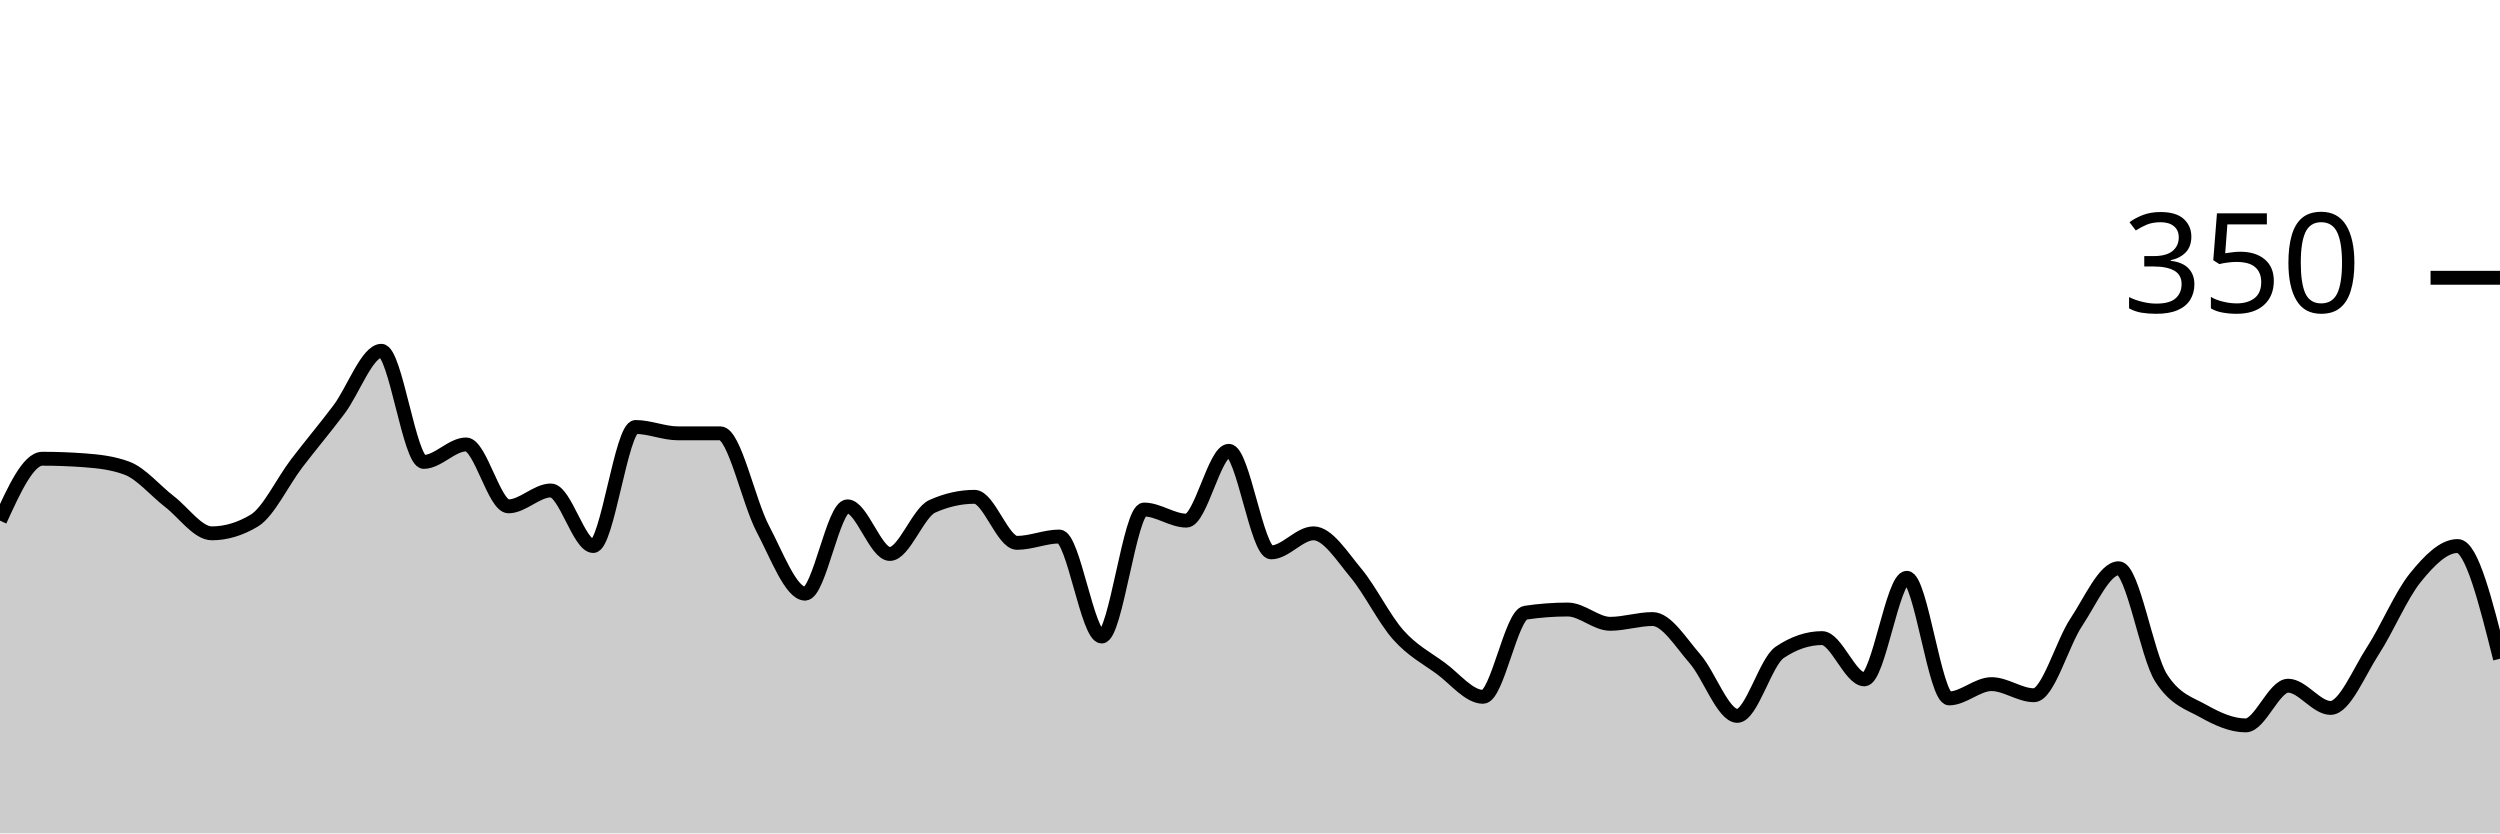
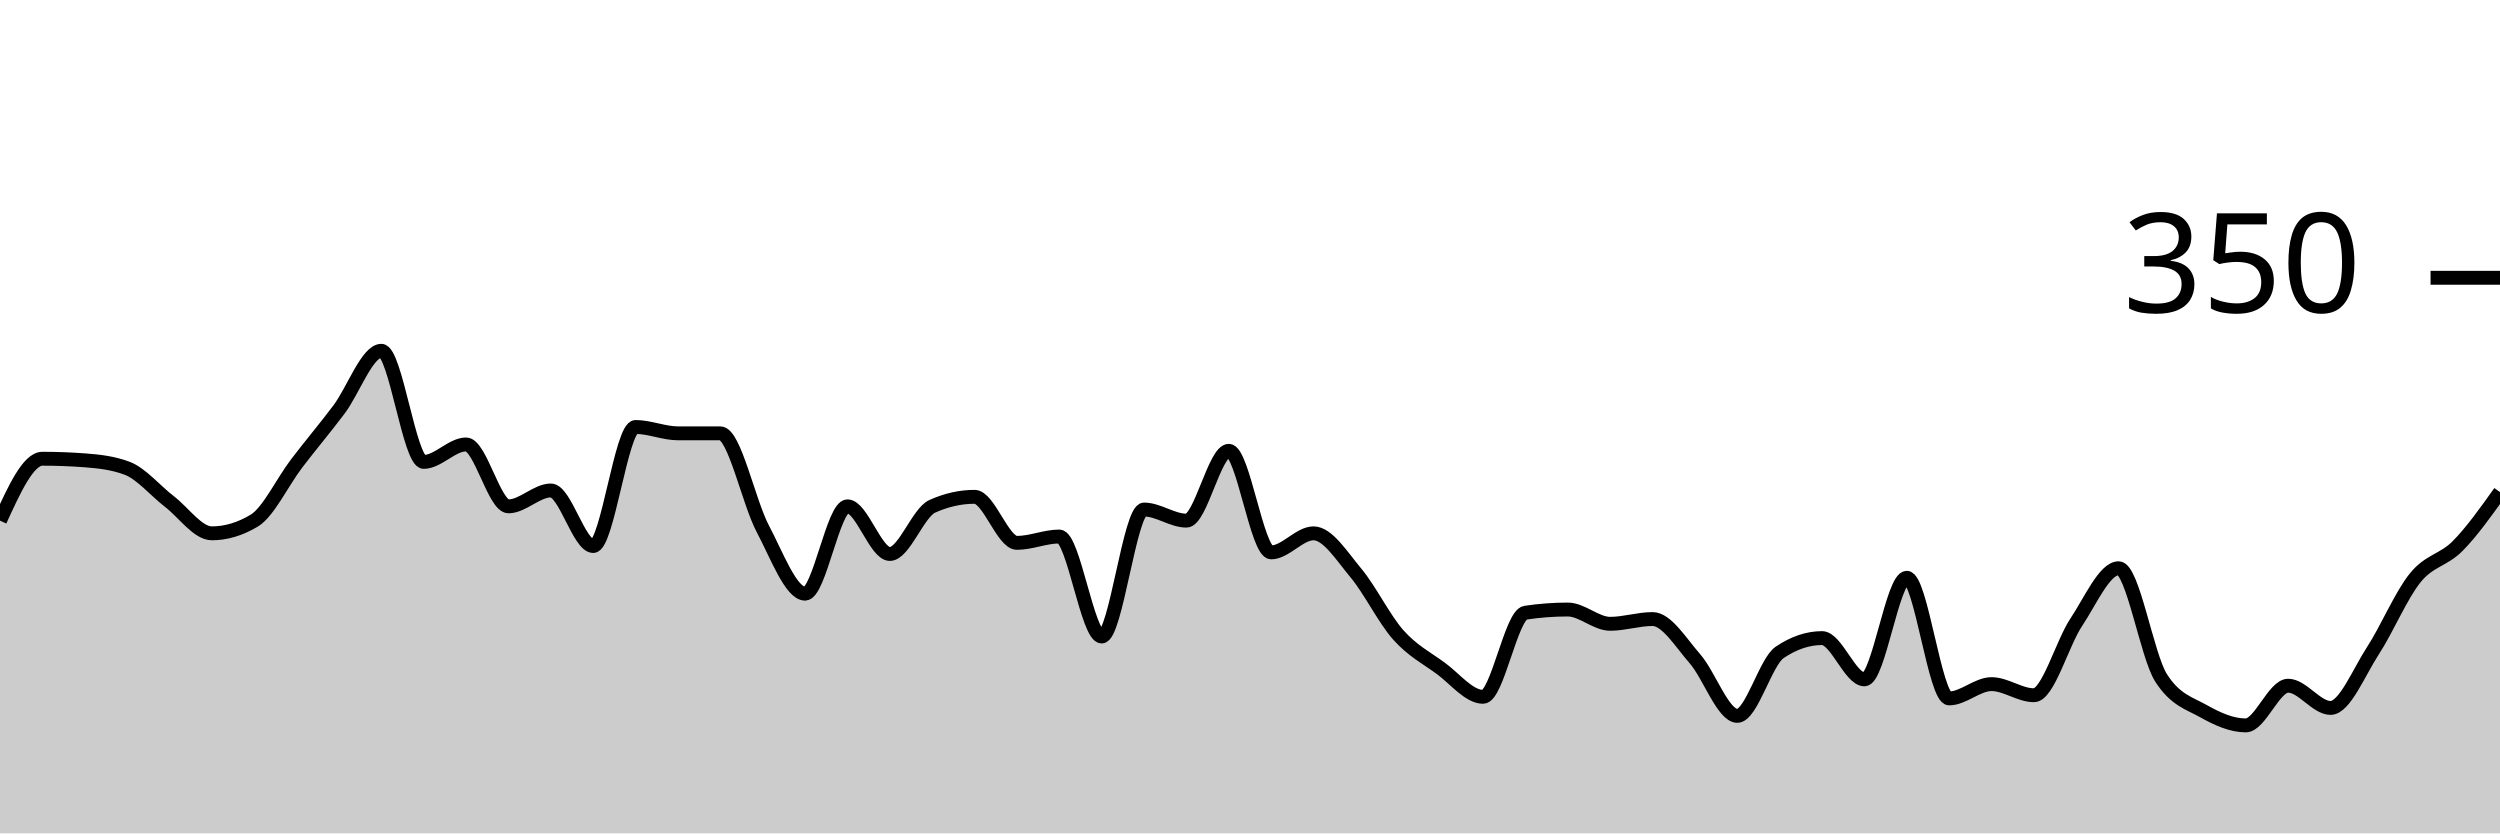
<svg xmlns="http://www.w3.org/2000/svg" viewBox="0 0 180 60">
  <g transform="translate(0,20)">
-     <path class="area" fill="rgba(0, 0, 0, 0.2)" d="M0,17.486C1.017,15.257,2.034,13.029,3.051,13.029C4.068,13.029,5.085,13.067,6.102,13.143C7.119,13.219,8.136,13.333,9.153,13.714C10.169,14.095,11.186,15.333,12.203,16.114C13.22,16.895,14.237,18.4,15.254,18.4C16.271,18.4,17.288,18.095,18.305,17.486C19.322,16.876,20.339,14.705,21.356,13.371C22.373,12.038,23.39,10.838,24.407,9.486C25.424,8.133,26.441,5.257,27.458,5.257C28.475,5.257,29.492,13.257,30.508,13.257C31.525,13.257,32.542,12,33.559,12C34.576,12,35.593,16.457,36.61,16.457C37.627,16.457,38.644,15.314,39.661,15.314C40.678,15.314,41.695,19.314,42.712,19.314C43.729,19.314,44.746,10.743,45.763,10.743C46.78,10.743,47.797,11.2,48.814,11.2C49.831,11.2,50.847,11.2,51.864,11.2C52.881,11.2,53.898,16.133,54.915,18.057C55.932,19.981,56.949,22.743,57.966,22.743C58.983,22.743,60,16.457,61.017,16.457C62.034,16.457,63.051,19.886,64.068,19.886C65.085,19.886,66.102,16.914,67.119,16.457C68.136,16,69.153,15.771,70.169,15.771C71.186,15.771,72.203,19.086,73.22,19.086C74.237,19.086,75.254,18.629,76.271,18.629C77.288,18.629,78.305,25.829,79.322,25.829C80.339,25.829,81.356,16.686,82.373,16.686C83.39,16.686,84.407,17.486,85.424,17.486C86.441,17.486,87.458,12.457,88.475,12.457C89.492,12.457,90.508,19.771,91.525,19.771C92.542,19.771,93.559,18.4,94.576,18.4C95.593,18.4,96.61,20.038,97.627,21.257C98.644,22.476,99.661,24.571,100.678,25.714C101.695,26.857,102.712,27.371,103.729,28.114C104.746,28.857,105.763,30.171,106.78,30.171C107.797,30.171,108.814,24.267,109.831,24.114C110.847,23.962,111.864,23.886,112.881,23.886C113.898,23.886,114.915,24.914,115.932,24.914C116.949,24.914,117.966,24.571,118.983,24.571C120,24.571,121.017,26.267,122.034,27.429C123.051,28.59,124.068,31.543,125.085,31.543C126.102,31.543,127.119,27.657,128.136,26.971C129.153,26.286,130.169,25.943,131.186,25.943C132.203,25.943,133.22,28.914,134.237,28.914C135.254,28.914,136.271,21.6,137.288,21.6C138.305,21.6,139.322,30.286,140.339,30.286C141.356,30.286,142.373,29.257,143.39,29.257C144.407,29.257,145.424,30.057,146.441,30.057C147.458,30.057,148.475,26.324,149.492,24.8C150.508,23.276,151.525,20.914,152.542,20.914C153.559,20.914,154.576,27.2,155.593,28.8C156.61,30.4,157.627,30.629,158.644,31.2C159.661,31.771,160.678,32.229,161.695,32.229C162.712,32.229,163.729,29.371,164.746,29.371C165.763,29.371,166.78,30.971,167.797,30.971C168.814,30.971,169.831,28.419,170.847,26.857C171.864,25.295,172.881,22.857,173.898,21.6C174.915,20.343,175.932,19.314,176.949,19.314C177.966,19.314,178.983,23.371,180,27.429L180,40C178.983,40,177.966,40,176.949,40C175.932,40,174.915,40,173.898,40C172.881,40,171.864,40,170.847,40C169.831,40,168.814,40,167.797,40C166.78,40,165.763,40,164.746,40C163.729,40,162.712,40,161.695,40C160.678,40,159.661,40,158.644,40C157.627,40,156.61,40,155.593,40C154.576,40,153.559,40,152.542,40C151.525,40,150.508,40,149.492,40C148.475,40,147.458,40,146.441,40C145.424,40,144.407,40,143.39,40C142.373,40,141.356,40,140.339,40C139.322,40,138.305,40,137.288,40C136.271,40,135.254,40,134.237,40C133.22,40,132.203,40,131.186,40C130.169,40,129.153,40,128.136,40C127.119,40,126.102,40,125.085,40C124.068,40,123.051,40,122.034,40C121.017,40,120,40,118.983,40C117.966,40,116.949,40,115.932,40C114.915,40,113.898,40,112.881,40C111.864,40,110.847,40,109.831,40C108.814,40,107.797,40,106.78,40C105.763,40,104.746,40,103.729,40C102.712,40,101.695,40,100.678,40C99.661,40,98.644,40,97.627,40C96.61,40,95.593,40,94.576,40C93.559,40,92.542,40,91.525,40C90.508,40,89.492,40,88.475,40C87.458,40,86.441,40,85.424,40C84.407,40,83.39,40,82.373,40C81.356,40,80.339,40,79.322,40C78.305,40,77.288,40,76.271,40C75.254,40,74.237,40,73.22,40C72.203,40,71.186,40,70.169,40C69.153,40,68.136,40,67.119,40C66.102,40,65.085,40,64.068,40C63.051,40,62.034,40,61.017,40C60,40,58.983,40,57.966,40C56.949,40,55.932,40,54.915,40C53.898,40,52.881,40,51.864,40C50.847,40,49.831,40,48.814,40C47.797,40,46.78,40,45.763,40C44.746,40,43.729,40,42.712,40C41.695,40,40.678,40,39.661,40C38.644,40,37.627,40,36.61,40C35.593,40,34.576,40,33.559,40C32.542,40,31.525,40,30.508,40C29.492,40,28.475,40,27.458,40C26.441,40,25.424,40,24.407,40C23.39,40,22.373,40,21.356,40C20.339,40,19.322,40,18.305,40C17.288,40,16.271,40,15.254,40C14.237,40,13.22,40,12.203,40C11.186,40,10.169,40,9.153,40C8.136,40,7.119,40,6.102,40C5.085,40,4.068,40,3.051,40C2.034,40,1.017,40,0,40Z" />
-     <path class="line" stroke="black" fill="none" d="M0,17.486C1.017,15.257,2.034,13.029,3.051,13.029C4.068,13.029,5.085,13.067,6.102,13.143C7.119,13.219,8.136,13.333,9.153,13.714C10.169,14.095,11.186,15.333,12.203,16.114C13.22,16.895,14.237,18.4,15.254,18.4C16.271,18.4,17.288,18.095,18.305,17.486C19.322,16.876,20.339,14.705,21.356,13.371C22.373,12.038,23.39,10.838,24.407,9.486C25.424,8.133,26.441,5.257,27.458,5.257C28.475,5.257,29.492,13.257,30.508,13.257C31.525,13.257,32.542,12,33.559,12C34.576,12,35.593,16.457,36.61,16.457C37.627,16.457,38.644,15.314,39.661,15.314C40.678,15.314,41.695,19.314,42.712,19.314C43.729,19.314,44.746,10.743,45.763,10.743C46.78,10.743,47.797,11.2,48.814,11.2C49.831,11.2,50.847,11.2,51.864,11.2C52.881,11.2,53.898,16.133,54.915,18.057C55.932,19.981,56.949,22.743,57.966,22.743C58.983,22.743,60,16.457,61.017,16.457C62.034,16.457,63.051,19.886,64.068,19.886C65.085,19.886,66.102,16.914,67.119,16.457C68.136,16,69.153,15.771,70.169,15.771C71.186,15.771,72.203,19.086,73.22,19.086C74.237,19.086,75.254,18.629,76.271,18.629C77.288,18.629,78.305,25.829,79.322,25.829C80.339,25.829,81.356,16.686,82.373,16.686C83.39,16.686,84.407,17.486,85.424,17.486C86.441,17.486,87.458,12.457,88.475,12.457C89.492,12.457,90.508,19.771,91.525,19.771C92.542,19.771,93.559,18.4,94.576,18.4C95.593,18.4,96.61,20.038,97.627,21.257C98.644,22.476,99.661,24.571,100.678,25.714C101.695,26.857,102.712,27.371,103.729,28.114C104.746,28.857,105.763,30.171,106.78,30.171C107.797,30.171,108.814,24.267,109.831,24.114C110.847,23.962,111.864,23.886,112.881,23.886C113.898,23.886,114.915,24.914,115.932,24.914C116.949,24.914,117.966,24.571,118.983,24.571C120,24.571,121.017,26.267,122.034,27.429C123.051,28.59,124.068,31.543,125.085,31.543C126.102,31.543,127.119,27.657,128.136,26.971C129.153,26.286,130.169,25.943,131.186,25.943C132.203,25.943,133.22,28.914,134.237,28.914C135.254,28.914,136.271,21.6,137.288,21.6C138.305,21.6,139.322,30.286,140.339,30.286C141.356,30.286,142.373,29.257,143.39,29.257C144.407,29.257,145.424,30.057,146.441,30.057C147.458,30.057,148.475,26.324,149.492,24.8C150.508,23.276,151.525,20.914,152.542,20.914C153.559,20.914,154.576,27.2,155.593,28.8C156.61,30.4,157.627,30.629,158.644,31.2C159.661,31.771,160.678,32.229,161.695,32.229C162.712,32.229,163.729,29.371,164.746,29.371C165.763,29.371,166.78,30.971,167.797,30.971C168.814,30.971,169.831,28.419,170.847,26.857C171.864,25.295,172.881,22.857,173.898,21.6C174.915,20.343,175.932,19.314,176.949,19.314C177.966,19.314,178.983,23.371,180,27.429" />
+     <path class="area" fill="rgba(0, 0, 0, 0.2)" d="M0,17.486C1.017,15.257,2.034,13.029,3.051,13.029C4.068,13.029,5.085,13.067,6.102,13.143C7.119,13.219,8.136,13.333,9.153,13.714C10.169,14.095,11.186,15.333,12.203,16.114C13.22,16.895,14.237,18.4,15.254,18.4C16.271,18.4,17.288,18.095,18.305,17.486C19.322,16.876,20.339,14.705,21.356,13.371C22.373,12.038,23.39,10.838,24.407,9.486C25.424,8.133,26.441,5.257,27.458,5.257C28.475,5.257,29.492,13.257,30.508,13.257C31.525,13.257,32.542,12,33.559,12C34.576,12,35.593,16.457,36.61,16.457C37.627,16.457,38.644,15.314,39.661,15.314C40.678,15.314,41.695,19.314,42.712,19.314C43.729,19.314,44.746,10.743,45.763,10.743C46.78,10.743,47.797,11.2,48.814,11.2C49.831,11.2,50.847,11.2,51.864,11.2C52.881,11.2,53.898,16.133,54.915,18.057C55.932,19.981,56.949,22.743,57.966,22.743C58.983,22.743,60,16.457,61.017,16.457C62.034,16.457,63.051,19.886,64.068,19.886C65.085,19.886,66.102,16.914,67.119,16.457C68.136,16,69.153,15.771,70.169,15.771C71.186,15.771,72.203,19.086,73.22,19.086C74.237,19.086,75.254,18.629,76.271,18.629C77.288,18.629,78.305,25.829,79.322,25.829C80.339,25.829,81.356,16.686,82.373,16.686C83.39,16.686,84.407,17.486,85.424,17.486C86.441,17.486,87.458,12.457,88.475,12.457C89.492,12.457,90.508,19.771,91.525,19.771C92.542,19.771,93.559,18.4,94.576,18.4C95.593,18.4,96.61,20.038,97.627,21.257C98.644,22.476,99.661,24.571,100.678,25.714C101.695,26.857,102.712,27.371,103.729,28.114C104.746,28.857,105.763,30.171,106.78,30.171C107.797,30.171,108.814,24.267,109.831,24.114C110.847,23.962,111.864,23.886,112.881,23.886C113.898,23.886,114.915,24.914,115.932,24.914C116.949,24.914,117.966,24.571,118.983,24.571C120,24.571,121.017,26.267,122.034,27.429C123.051,28.59,124.068,31.543,125.085,31.543C126.102,31.543,127.119,27.657,128.136,26.971C129.153,26.286,130.169,25.943,131.186,25.943C132.203,25.943,133.22,28.914,134.237,28.914C135.254,28.914,136.271,21.6,137.288,21.6C138.305,21.6,139.322,30.286,140.339,30.286C141.356,30.286,142.373,29.257,143.39,29.257C144.407,29.257,145.424,30.057,146.441,30.057C147.458,30.057,148.475,26.324,149.492,24.8C150.508,23.276,151.525,20.914,152.542,20.914C153.559,20.914,154.576,27.2,155.593,28.8C156.61,30.4,157.627,30.629,158.644,31.2C159.661,31.771,160.678,32.229,161.695,32.229C162.712,32.229,163.729,29.371,164.746,29.371C165.763,29.371,166.78,30.971,167.797,30.971C168.814,30.971,169.831,28.419,170.847,26.857C171.864,25.295,172.881,22.857,173.898,21.6C174.915,20.343,175.932,20.343,176.949,19.314C177.966,18.286,178.983,16.857,180,15.429L180,40C178.983,40,177.966,40,176.949,40C175.932,40,174.915,40,173.898,40C172.881,40,171.864,40,170.847,40C169.831,40,168.814,40,167.797,40C166.78,40,165.763,40,164.746,40C163.729,40,162.712,40,161.695,40C160.678,40,159.661,40,158.644,40C157.627,40,156.61,40,155.593,40C154.576,40,153.559,40,152.542,40C151.525,40,150.508,40,149.492,40C148.475,40,147.458,40,146.441,40C145.424,40,144.407,40,143.39,40C142.373,40,141.356,40,140.339,40C139.322,40,138.305,40,137.288,40C136.271,40,135.254,40,134.237,40C133.22,40,132.203,40,131.186,40C130.169,40,129.153,40,128.136,40C127.119,40,126.102,40,125.085,40C124.068,40,123.051,40,122.034,40C121.017,40,120,40,118.983,40C117.966,40,116.949,40,115.932,40C114.915,40,113.898,40,112.881,40C111.864,40,110.847,40,109.831,40C108.814,40,107.797,40,106.78,40C105.763,40,104.746,40,103.729,40C102.712,40,101.695,40,100.678,40C99.661,40,98.644,40,97.627,40C96.61,40,95.593,40,94.576,40C93.559,40,92.542,40,91.525,40C90.508,40,89.492,40,88.475,40C87.458,40,86.441,40,85.424,40C84.407,40,83.39,40,82.373,40C81.356,40,80.339,40,79.322,40C78.305,40,77.288,40,76.271,40C75.254,40,74.237,40,73.22,40C72.203,40,71.186,40,70.169,40C69.153,40,68.136,40,67.119,40C66.102,40,65.085,40,64.068,40C63.051,40,62.034,40,61.017,40C60,40,58.983,40,57.966,40C56.949,40,55.932,40,54.915,40C53.898,40,52.881,40,51.864,40C50.847,40,49.831,40,48.814,40C47.797,40,46.78,40,45.763,40C44.746,40,43.729,40,42.712,40C41.695,40,40.678,40,39.661,40C38.644,40,37.627,40,36.61,40C35.593,40,34.576,40,33.559,40C32.542,40,31.525,40,30.508,40C29.492,40,28.475,40,27.458,40C26.441,40,25.424,40,24.407,40C23.39,40,22.373,40,21.356,40C20.339,40,19.322,40,18.305,40C17.288,40,16.271,40,15.254,40C14.237,40,13.22,40,12.203,40C11.186,40,10.169,40,9.153,40C8.136,40,7.119,40,6.102,40C5.085,40,4.068,40,3.051,40C2.034,40,1.017,40,0,40Z" />
+     <path class="line" stroke="black" fill="none" d="M0,17.486C1.017,15.257,2.034,13.029,3.051,13.029C4.068,13.029,5.085,13.067,6.102,13.143C7.119,13.219,8.136,13.333,9.153,13.714C10.169,14.095,11.186,15.333,12.203,16.114C13.22,16.895,14.237,18.4,15.254,18.4C16.271,18.4,17.288,18.095,18.305,17.486C19.322,16.876,20.339,14.705,21.356,13.371C22.373,12.038,23.39,10.838,24.407,9.486C25.424,8.133,26.441,5.257,27.458,5.257C28.475,5.257,29.492,13.257,30.508,13.257C31.525,13.257,32.542,12,33.559,12C34.576,12,35.593,16.457,36.61,16.457C37.627,16.457,38.644,15.314,39.661,15.314C40.678,15.314,41.695,19.314,42.712,19.314C43.729,19.314,44.746,10.743,45.763,10.743C46.78,10.743,47.797,11.2,48.814,11.2C49.831,11.2,50.847,11.2,51.864,11.2C52.881,11.2,53.898,16.133,54.915,18.057C55.932,19.981,56.949,22.743,57.966,22.743C58.983,22.743,60,16.457,61.017,16.457C62.034,16.457,63.051,19.886,64.068,19.886C65.085,19.886,66.102,16.914,67.119,16.457C68.136,16,69.153,15.771,70.169,15.771C71.186,15.771,72.203,19.086,73.22,19.086C74.237,19.086,75.254,18.629,76.271,18.629C77.288,18.629,78.305,25.829,79.322,25.829C80.339,25.829,81.356,16.686,82.373,16.686C83.39,16.686,84.407,17.486,85.424,17.486C86.441,17.486,87.458,12.457,88.475,12.457C89.492,12.457,90.508,19.771,91.525,19.771C92.542,19.771,93.559,18.4,94.576,18.4C95.593,18.4,96.61,20.038,97.627,21.257C98.644,22.476,99.661,24.571,100.678,25.714C101.695,26.857,102.712,27.371,103.729,28.114C104.746,28.857,105.763,30.171,106.78,30.171C107.797,30.171,108.814,24.267,109.831,24.114C110.847,23.962,111.864,23.886,112.881,23.886C113.898,23.886,114.915,24.914,115.932,24.914C116.949,24.914,117.966,24.571,118.983,24.571C120,24.571,121.017,26.267,122.034,27.429C123.051,28.59,124.068,31.543,125.085,31.543C126.102,31.543,127.119,27.657,128.136,26.971C129.153,26.286,130.169,25.943,131.186,25.943C132.203,25.943,133.22,28.914,134.237,28.914C135.254,28.914,136.271,21.6,137.288,21.6C138.305,21.6,139.322,30.286,140.339,30.286C141.356,30.286,142.373,29.257,143.39,29.257C144.407,29.257,145.424,30.057,146.441,30.057C147.458,30.057,148.475,26.324,149.492,24.8C150.508,23.276,151.525,20.914,152.542,20.914C153.559,20.914,154.576,27.2,155.593,28.8C156.61,30.4,157.627,30.629,158.644,31.2C159.661,31.771,160.678,32.229,161.695,32.229C162.712,32.229,163.729,29.371,164.746,29.371C165.763,29.371,166.78,30.971,167.797,30.971C168.814,30.971,169.831,28.419,170.847,26.857C171.864,25.295,172.881,22.857,173.898,21.6C174.915,20.343,175.932,20.343,176.949,19.314C177.966,18.286,178.983,16.857,180,15.429" />
    <path class="axis-ceiling" stroke-width="1" stroke="black" fill="none" d="M175,0L180,0" />
    <text class="axis-ceiling-label" font-family="sans-serif" text-anchor="end" font-size="10px" x="170" y="2.5">350</text>
  </g>
</svg>
